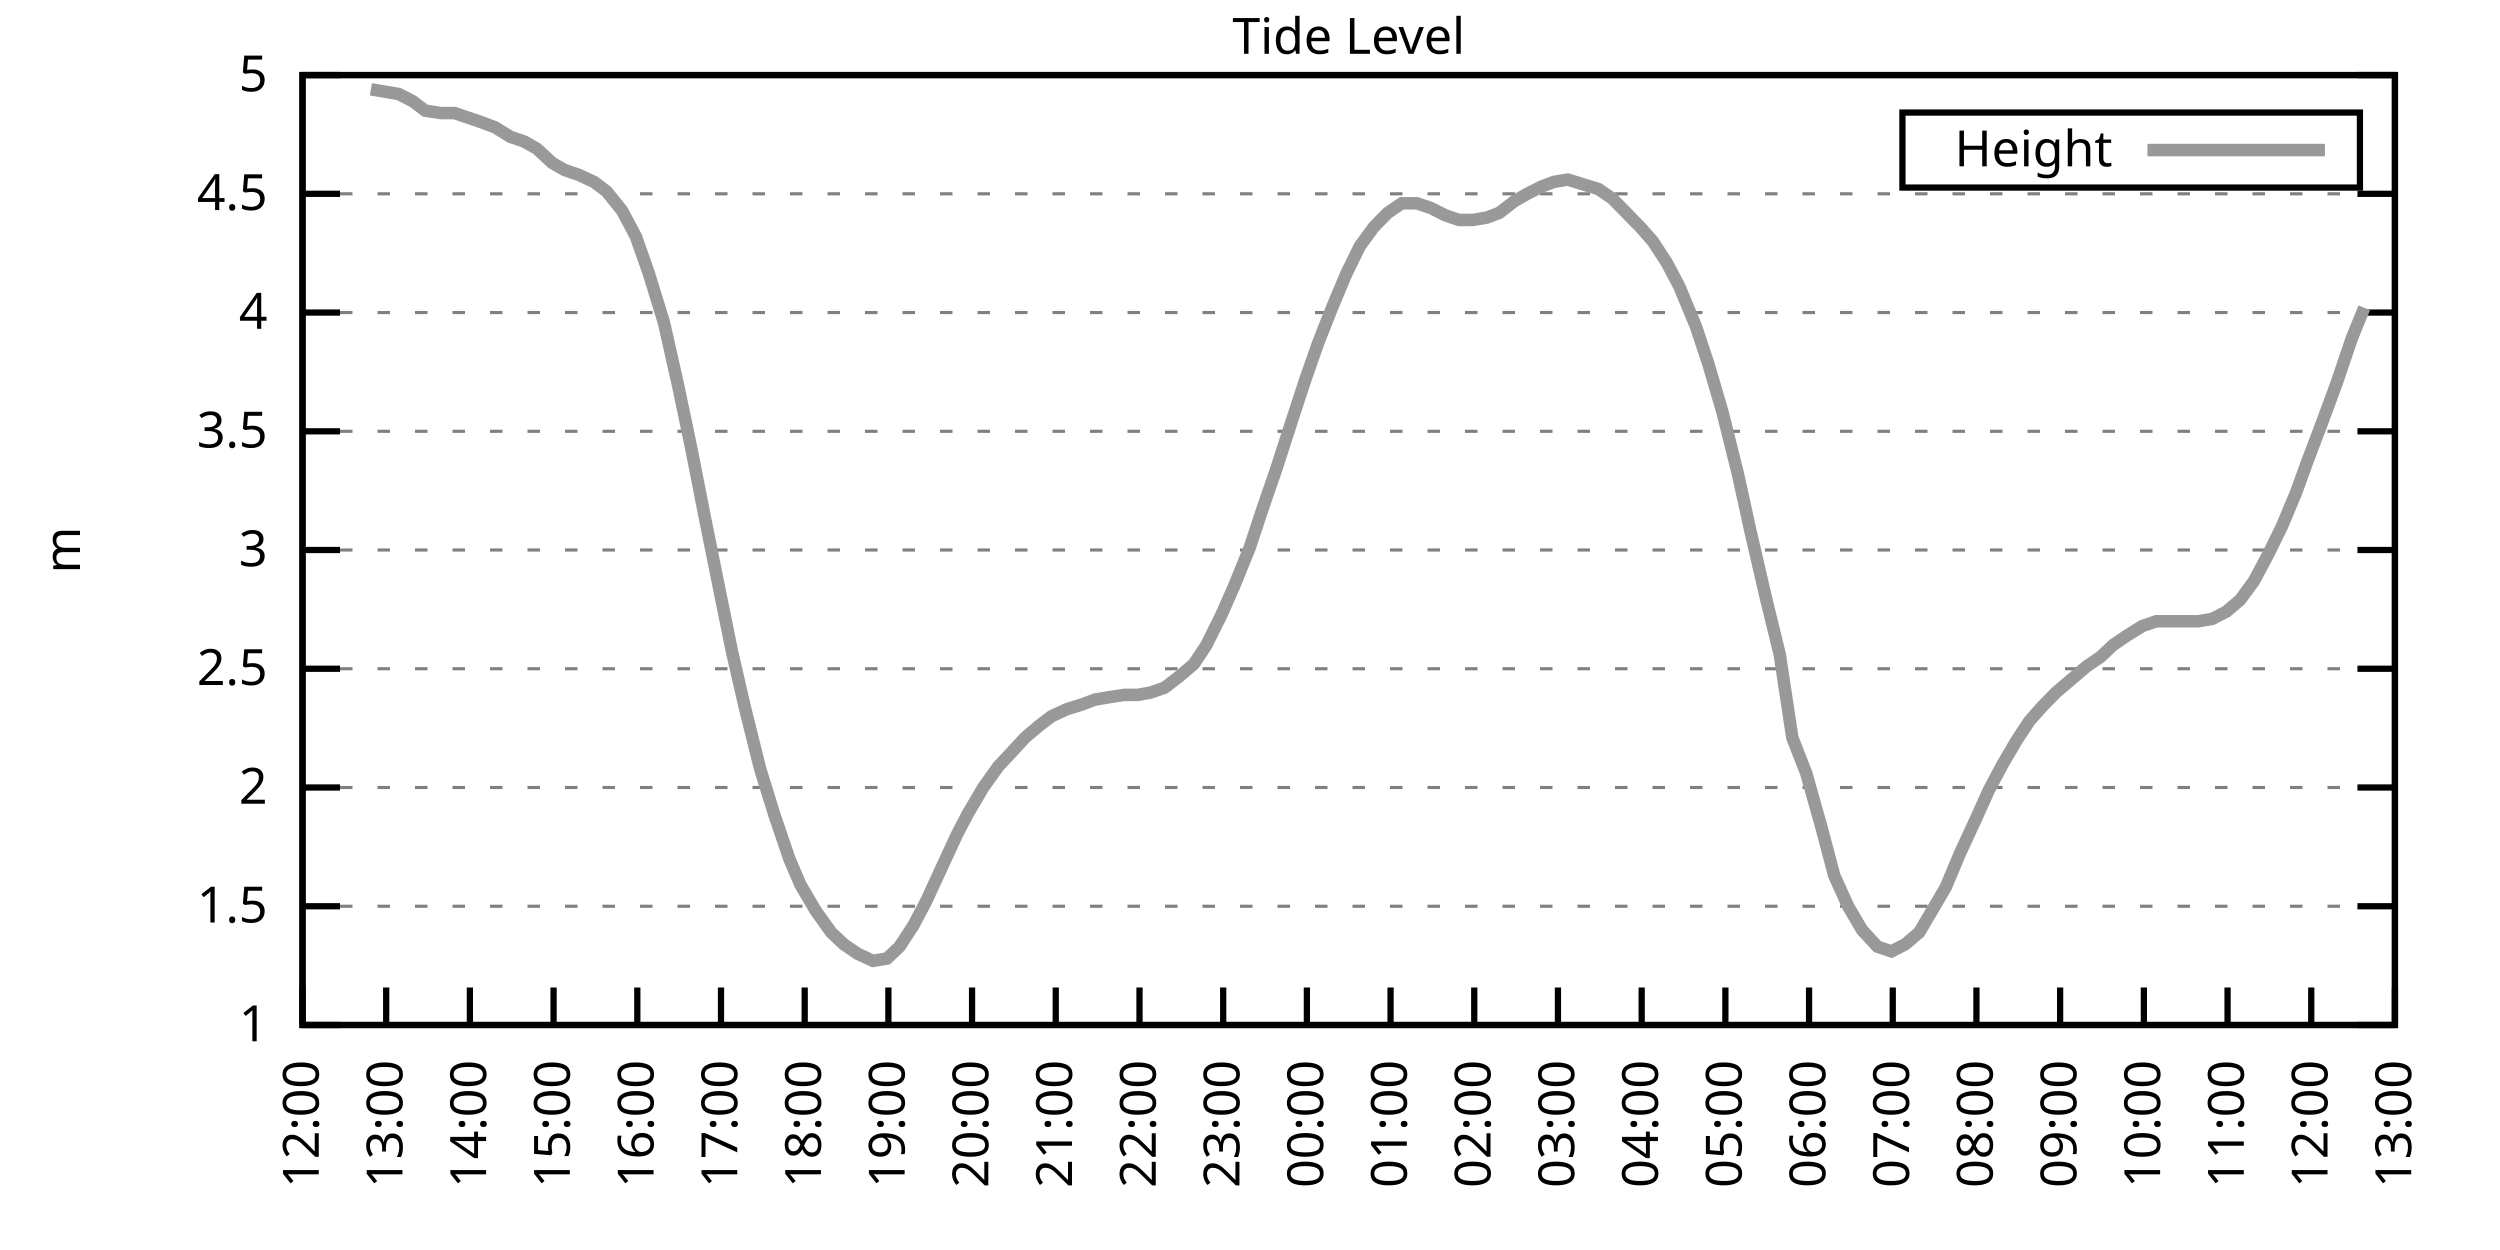
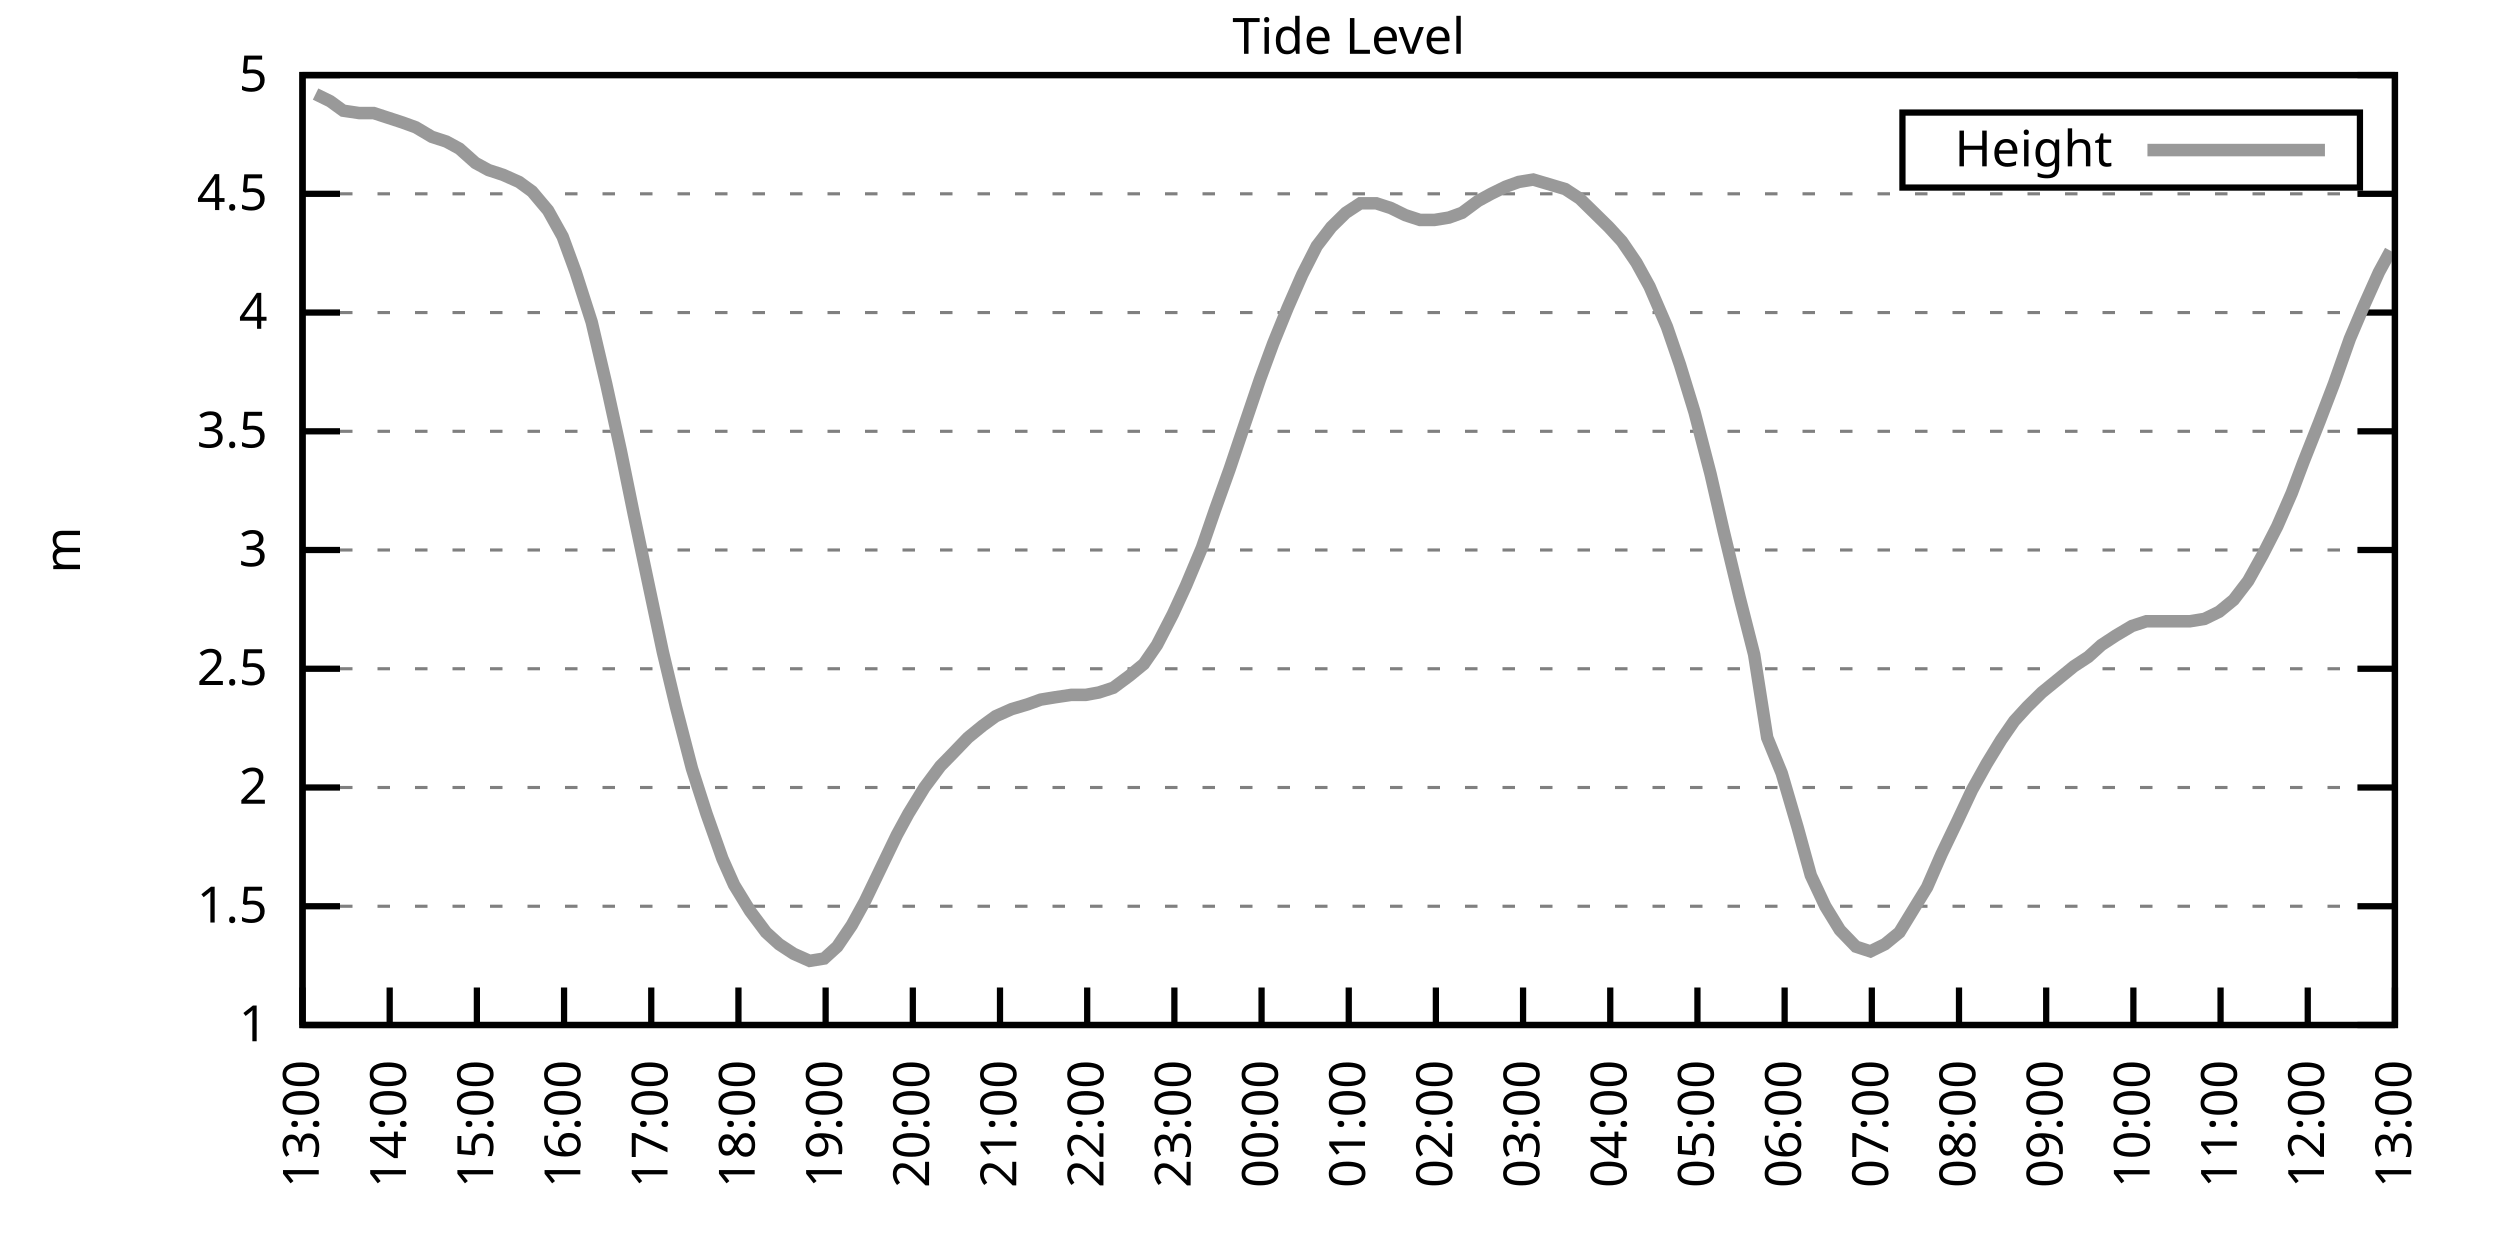
<svg xmlns="http://www.w3.org/2000/svg" xmlns:xlink="http://www.w3.org/1999/xlink" width="400" height="200" viewBox="0 0 400 200">
  <g id="gnuplot_canvas">
    <rect x="0" y="0" width="400" height="200" fill="none" />
    <defs>
      <circle id="gpDot" r="0.5" stroke-width="0.5" stroke="currentColor" />
      <path id="gpPt0" stroke-width="0.333" stroke="currentColor" d="M-1,0 h2 M0,-1 v2" />
      <path id="gpPt1" stroke-width="0.333" stroke="currentColor" d="M-1,-1 L1,1 M1,-1 L-1,1" />
      <path id="gpPt2" stroke-width="0.333" stroke="currentColor" d="M-1,0 L1,0 M0,-1 L0,1 M-1,-1 L1,1 M-1,1 L1,-1" />
      <rect id="gpPt3" stroke-width="0.333" stroke="currentColor" x="-1" y="-1" width="2" height="2" />
      <rect id="gpPt4" stroke-width="0.333" stroke="currentColor" fill="currentColor" x="-1" y="-1" width="2" height="2" />
      <circle id="gpPt5" stroke-width="0.333" stroke="currentColor" cx="0" cy="0" r="1" />
      <use xlink:href="#gpPt5" id="gpPt6" fill="currentColor" stroke="none" />
      <path id="gpPt7" stroke-width="0.333" stroke="currentColor" d="M0,-1.33 L-1.33,0.67 L1.33,0.67 z" />
      <use xlink:href="#gpPt7" id="gpPt8" fill="currentColor" stroke="none" />
      <use xlink:href="#gpPt7" id="gpPt9" stroke="currentColor" transform="rotate(180)" />
      <use xlink:href="#gpPt9" id="gpPt10" fill="currentColor" stroke="none" />
      <use xlink:href="#gpPt3" id="gpPt11" stroke="currentColor" transform="rotate(45)" />
      <use xlink:href="#gpPt11" id="gpPt12" fill="currentColor" stroke="none" />
      <path id="gpPt13" stroke-width="0.333" stroke="currentColor" d="M0,1.330 L1.265,0.411 L0.782,-1.067 L-0.782,-1.076 L-1.265,0.411 z" />
      <use xlink:href="#gpPt13" id="gpPt14" fill="currentColor" stroke="none" />
      <filter id="textbox" filterUnits="objectBoundingBox" x="0" y="0" height="1" width="1">
        <feFlood flood-color="white" flood-opacity="1" result="bgnd" />
        <feComposite in="SourceGraphic" in2="bgnd" operator="atop" />
      </filter>
      <filter id="greybox" filterUnits="objectBoundingBox" x="0" y="0" height="1" width="1">
        <feFlood flood-color="lightgrey" flood-opacity="1" result="grey" />
        <feComposite in="SourceGraphic" in2="grey" operator="atop" />
      </filter>
    </defs>
    <g fill="none" color="white" stroke="currentColor" stroke-width="1.00" stroke-linecap="butt" stroke-linejoin="miter">
</g>
    <g fill="none" color="black" stroke="currentColor" stroke-width="1.00" stroke-linecap="butt" stroke-linejoin="miter">
      <g stroke="none" shape-rendering="crispEdges">
        <polygon fill="rgb(255, 255, 255)" points="48.40,164.00 383.18,164.00 383.18,12.02 48.40,12.02 " />
      </g>
    </g>
    <g fill="none" color="black" stroke="currentColor" stroke-width="1.00" stroke-linecap="butt" stroke-linejoin="miter">
</g>
    <g fill="none" color="black" stroke="black" stroke-width="0.50" stroke-linecap="butt" stroke-linejoin="miter">
</g>
    <g fill="none" color="gray" stroke="currentColor" stroke-width="0.50" stroke-linecap="butt" stroke-linejoin="miter">
      <path stroke="gray" stroke-dasharray="2,4" class="gridline" d="M48.40,164.00 L383.19,164.00  " />
    </g>
    <g fill="none" color="gray" stroke="gray" stroke-width="1.00" stroke-linecap="butt" stroke-linejoin="miter">
</g>
    <g fill="none" color="black" stroke="currentColor" stroke-width="1.00" stroke-linecap="butt" stroke-linejoin="miter">
      <path stroke="black" d="M48.40,164.00 L54.40,164.00 M383.19,164.00 L377.19,164.00  " />
      <g transform="translate(42.80,166.60)" stroke="none" fill="black" font-family="Sans" font-size="8.00" text-anchor="end">
        <text>
          <tspan font-family="Sans"> 1</tspan>
        </text>
      </g>
    </g>
    <g fill="none" color="black" stroke="currentColor" stroke-width="1.00" stroke-linecap="butt" stroke-linejoin="miter">
</g>
    <g fill="none" color="black" stroke="black" stroke-width="0.50" stroke-linecap="butt" stroke-linejoin="miter">
</g>
    <g fill="none" color="gray" stroke="currentColor" stroke-width="0.50" stroke-linecap="butt" stroke-linejoin="miter">
      <path stroke="gray" stroke-dasharray="2,4" class="gridline" d="M48.40,145.00 L383.19,145.00  " />
    </g>
    <g fill="none" color="gray" stroke="gray" stroke-width="1.00" stroke-linecap="butt" stroke-linejoin="miter">
</g>
    <g fill="none" color="black" stroke="currentColor" stroke-width="1.00" stroke-linecap="butt" stroke-linejoin="miter">
      <path stroke="black" d="M48.40,145.00 L54.40,145.00 M383.19,145.00 L377.19,145.00  " />
      <g transform="translate(42.80,147.60)" stroke="none" fill="black" font-family="Sans" font-size="8.00" text-anchor="end">
        <text>
          <tspan font-family="Sans"> 1.5</tspan>
        </text>
      </g>
    </g>
    <g fill="none" color="black" stroke="currentColor" stroke-width="1.00" stroke-linecap="butt" stroke-linejoin="miter">
</g>
    <g fill="none" color="black" stroke="black" stroke-width="0.50" stroke-linecap="butt" stroke-linejoin="miter">
</g>
    <g fill="none" color="gray" stroke="currentColor" stroke-width="0.50" stroke-linecap="butt" stroke-linejoin="miter">
      <path stroke="gray" stroke-dasharray="2,4" class="gridline" d="M48.40,126.00 L383.19,126.00  " />
    </g>
    <g fill="none" color="gray" stroke="gray" stroke-width="1.00" stroke-linecap="butt" stroke-linejoin="miter">
</g>
    <g fill="none" color="black" stroke="currentColor" stroke-width="1.00" stroke-linecap="butt" stroke-linejoin="miter">
      <path stroke="black" d="M48.40,126.00 L54.40,126.00 M383.19,126.00 L377.19,126.00  " />
      <g transform="translate(42.80,128.60)" stroke="none" fill="black" font-family="Sans" font-size="8.00" text-anchor="end">
        <text>
          <tspan font-family="Sans"> 2</tspan>
        </text>
      </g>
    </g>
    <g fill="none" color="black" stroke="currentColor" stroke-width="1.00" stroke-linecap="butt" stroke-linejoin="miter">
</g>
    <g fill="none" color="black" stroke="black" stroke-width="0.50" stroke-linecap="butt" stroke-linejoin="miter">
</g>
    <g fill="none" color="gray" stroke="currentColor" stroke-width="0.50" stroke-linecap="butt" stroke-linejoin="miter">
      <path stroke="gray" stroke-dasharray="2,4" class="gridline" d="M48.40,107.00 L383.19,107.00  " />
    </g>
    <g fill="none" color="gray" stroke="gray" stroke-width="1.00" stroke-linecap="butt" stroke-linejoin="miter">
</g>
    <g fill="none" color="black" stroke="currentColor" stroke-width="1.00" stroke-linecap="butt" stroke-linejoin="miter">
      <path stroke="black" d="M48.40,107.00 L54.40,107.00 M383.19,107.00 L377.19,107.00  " />
      <g transform="translate(42.80,109.60)" stroke="none" fill="black" font-family="Sans" font-size="8.00" text-anchor="end">
        <text>
          <tspan font-family="Sans"> 2.5</tspan>
        </text>
      </g>
    </g>
    <g fill="none" color="black" stroke="currentColor" stroke-width="1.00" stroke-linecap="butt" stroke-linejoin="miter">
</g>
    <g fill="none" color="black" stroke="black" stroke-width="0.50" stroke-linecap="butt" stroke-linejoin="miter">
</g>
    <g fill="none" color="gray" stroke="currentColor" stroke-width="0.50" stroke-linecap="butt" stroke-linejoin="miter">
      <path stroke="gray" stroke-dasharray="2,4" class="gridline" d="M48.40,88.00 L383.19,88.00  " />
    </g>
    <g fill="none" color="gray" stroke="gray" stroke-width="1.00" stroke-linecap="butt" stroke-linejoin="miter">
</g>
    <g fill="none" color="black" stroke="currentColor" stroke-width="1.00" stroke-linecap="butt" stroke-linejoin="miter">
      <path stroke="black" d="M48.40,88.00 L54.40,88.00 M383.19,88.00 L377.19,88.00  " />
      <g transform="translate(42.80,90.60)" stroke="none" fill="black" font-family="Sans" font-size="8.00" text-anchor="end">
        <text>
          <tspan font-family="Sans"> 3</tspan>
        </text>
      </g>
    </g>
    <g fill="none" color="black" stroke="currentColor" stroke-width="1.00" stroke-linecap="butt" stroke-linejoin="miter">
</g>
    <g fill="none" color="black" stroke="black" stroke-width="0.50" stroke-linecap="butt" stroke-linejoin="miter">
</g>
    <g fill="none" color="gray" stroke="currentColor" stroke-width="0.50" stroke-linecap="butt" stroke-linejoin="miter">
      <path stroke="gray" stroke-dasharray="2,4" class="gridline" d="M48.40,69.01 L383.19,69.01  " />
    </g>
    <g fill="none" color="gray" stroke="gray" stroke-width="1.00" stroke-linecap="butt" stroke-linejoin="miter">
</g>
    <g fill="none" color="black" stroke="currentColor" stroke-width="1.00" stroke-linecap="butt" stroke-linejoin="miter">
      <path stroke="black" d="M48.40,69.01 L54.40,69.01 M383.19,69.01 L377.19,69.01  " />
      <g transform="translate(42.80,71.61)" stroke="none" fill="black" font-family="Sans" font-size="8.00" text-anchor="end">
        <text>
          <tspan font-family="Sans"> 3.5</tspan>
        </text>
      </g>
    </g>
    <g fill="none" color="black" stroke="currentColor" stroke-width="1.00" stroke-linecap="butt" stroke-linejoin="miter">
</g>
    <g fill="none" color="black" stroke="black" stroke-width="0.50" stroke-linecap="butt" stroke-linejoin="miter">
</g>
    <g fill="none" color="gray" stroke="currentColor" stroke-width="0.50" stroke-linecap="butt" stroke-linejoin="miter">
      <path stroke="gray" stroke-dasharray="2,4" class="gridline" d="M48.40,50.01 L383.19,50.01  " />
    </g>
    <g fill="none" color="gray" stroke="gray" stroke-width="1.00" stroke-linecap="butt" stroke-linejoin="miter">
</g>
    <g fill="none" color="black" stroke="currentColor" stroke-width="1.00" stroke-linecap="butt" stroke-linejoin="miter">
      <path stroke="black" d="M48.40,50.01 L54.40,50.01 M383.19,50.01 L377.19,50.01  " />
      <g transform="translate(42.80,52.61)" stroke="none" fill="black" font-family="Sans" font-size="8.00" text-anchor="end">
        <text>
          <tspan font-family="Sans"> 4</tspan>
        </text>
      </g>
    </g>
    <g fill="none" color="black" stroke="currentColor" stroke-width="1.00" stroke-linecap="butt" stroke-linejoin="miter">
</g>
    <g fill="none" color="black" stroke="black" stroke-width="0.50" stroke-linecap="butt" stroke-linejoin="miter">
</g>
    <g fill="none" color="gray" stroke="currentColor" stroke-width="0.50" stroke-linecap="butt" stroke-linejoin="miter">
      <path stroke="gray" stroke-dasharray="2,4" class="gridline" d="M48.40,31.01 L383.19,31.01  " />
    </g>
    <g fill="none" color="gray" stroke="gray" stroke-width="1.00" stroke-linecap="butt" stroke-linejoin="miter">
</g>
    <g fill="none" color="black" stroke="currentColor" stroke-width="1.00" stroke-linecap="butt" stroke-linejoin="miter">
      <path stroke="black" d="M48.40,31.01 L54.40,31.01 M383.19,31.01 L377.19,31.01  " />
      <g transform="translate(42.80,33.61)" stroke="none" fill="black" font-family="Sans" font-size="8.00" text-anchor="end">
        <text>
          <tspan font-family="Sans"> 4.5</tspan>
        </text>
      </g>
    </g>
    <g fill="none" color="black" stroke="currentColor" stroke-width="1.00" stroke-linecap="butt" stroke-linejoin="miter">
</g>
    <g fill="none" color="black" stroke="black" stroke-width="0.50" stroke-linecap="butt" stroke-linejoin="miter">
</g>
    <g fill="none" color="gray" stroke="currentColor" stroke-width="0.50" stroke-linecap="butt" stroke-linejoin="miter">
      <path stroke="gray" stroke-dasharray="2,4" class="gridline" d="M48.40,12.01 L383.19,12.01  " />
    </g>
    <g fill="none" color="gray" stroke="gray" stroke-width="1.00" stroke-linecap="butt" stroke-linejoin="miter">
</g>
    <g fill="none" color="black" stroke="currentColor" stroke-width="1.00" stroke-linecap="butt" stroke-linejoin="miter">
      <path stroke="black" d="M48.40,12.01 L54.40,12.01 M383.19,12.01 L377.19,12.01  " />
      <g transform="translate(42.80,14.61)" stroke="none" fill="black" font-family="Sans" font-size="8.00" text-anchor="end">
        <text>
          <tspan font-family="Sans"> 5</tspan>
        </text>
      </g>
    </g>
    <g fill="none" color="black" stroke="currentColor" stroke-width="1.00" stroke-linecap="butt" stroke-linejoin="miter">
      <path stroke="black" d="M48.40,164.00 L48.40,158.00  " />
      <g transform="translate(51.00,169.60) rotate(270.00)" stroke="none" fill="black" font-family="Sans" font-size="8.00" text-anchor="end">
        <text>
-           <tspan font-family="Sans">12:00</tspan>
-         </text>
-       </g>
-     </g>
-     <g fill="none" color="black" stroke="currentColor" stroke-width="1.00" stroke-linecap="butt" stroke-linejoin="miter">
-       <path stroke="black" d="M61.79,164.00 L61.79,158.00  " />
-       <g transform="translate(64.39,169.60) rotate(270.00)" stroke="none" fill="black" font-family="Sans" font-size="8.00" text-anchor="end">
-         <text>
          <tspan font-family="Sans">13:00</tspan>
        </text>
      </g>
    </g>
    <g fill="none" color="black" stroke="currentColor" stroke-width="1.00" stroke-linecap="butt" stroke-linejoin="miter">
-       <path stroke="black" d="M75.18,164.00 L75.18,158.00  " />
-       <g transform="translate(77.78,169.60) rotate(270.00)" stroke="none" fill="black" font-family="Sans" font-size="8.00" text-anchor="end">
+       <path stroke="black" d="M62.35,164.00 L62.35,158.00  " />
+       <g transform="translate(64.95,169.60) rotate(270.00)" stroke="none" fill="black" font-family="Sans" font-size="8.00" text-anchor="end">
        <text>
          <tspan font-family="Sans">14:00</tspan>
        </text>
      </g>
    </g>
    <g fill="none" color="black" stroke="currentColor" stroke-width="1.00" stroke-linecap="butt" stroke-linejoin="miter">
-       <path stroke="black" d="M88.57,164.00 L88.57,158.00  " />
-       <g transform="translate(91.17,169.60) rotate(270.00)" stroke="none" fill="black" font-family="Sans" font-size="8.00" text-anchor="end">
+       <path stroke="black" d="M76.30,164.00 L76.30,158.00  " />
+       <g transform="translate(78.90,169.60) rotate(270.00)" stroke="none" fill="black" font-family="Sans" font-size="8.00" text-anchor="end">
        <text>
          <tspan font-family="Sans">15:00</tspan>
        </text>
      </g>
    </g>
    <g fill="none" color="black" stroke="currentColor" stroke-width="1.00" stroke-linecap="butt" stroke-linejoin="miter">
-       <path stroke="black" d="M101.97,164.00 L101.97,158.00  " />
-       <g transform="translate(104.57,169.60) rotate(270.00)" stroke="none" fill="black" font-family="Sans" font-size="8.00" text-anchor="end">
+       <path stroke="black" d="M90.25,164.00 L90.25,158.00  " />
+       <g transform="translate(92.85,169.60) rotate(270.00)" stroke="none" fill="black" font-family="Sans" font-size="8.00" text-anchor="end">
        <text>
          <tspan font-family="Sans">16:00</tspan>
        </text>
      </g>
    </g>
    <g fill="none" color="black" stroke="currentColor" stroke-width="1.00" stroke-linecap="butt" stroke-linejoin="miter">
-       <path stroke="black" d="M115.36,164.00 L115.36,158.00  " />
-       <g transform="translate(117.96,169.60) rotate(270.00)" stroke="none" fill="black" font-family="Sans" font-size="8.00" text-anchor="end">
+       <path stroke="black" d="M104.20,164.00 L104.20,158.00  " />
+       <g transform="translate(106.80,169.60) rotate(270.00)" stroke="none" fill="black" font-family="Sans" font-size="8.00" text-anchor="end">
        <text>
          <tspan font-family="Sans">17:00</tspan>
        </text>
      </g>
    </g>
    <g fill="none" color="black" stroke="currentColor" stroke-width="1.00" stroke-linecap="butt" stroke-linejoin="miter">
-       <path stroke="black" d="M128.75,164.00 L128.75,158.00  " />
-       <g transform="translate(131.35,169.60) rotate(270.00)" stroke="none" fill="black" font-family="Sans" font-size="8.00" text-anchor="end">
+       <path stroke="black" d="M118.15,164.00 L118.15,158.00  " />
+       <g transform="translate(120.75,169.60) rotate(270.00)" stroke="none" fill="black" font-family="Sans" font-size="8.00" text-anchor="end">
        <text>
          <tspan font-family="Sans">18:00</tspan>
        </text>
      </g>
    </g>
    <g fill="none" color="black" stroke="currentColor" stroke-width="1.00" stroke-linecap="butt" stroke-linejoin="miter">
-       <path stroke="black" d="M142.14,164.00 L142.14,158.00  " />
-       <g transform="translate(144.74,169.60) rotate(270.00)" stroke="none" fill="black" font-family="Sans" font-size="8.00" text-anchor="end">
+       <path stroke="black" d="M132.10,164.00 L132.10,158.00  " />
+       <g transform="translate(134.70,169.60) rotate(270.00)" stroke="none" fill="black" font-family="Sans" font-size="8.00" text-anchor="end">
        <text>
          <tspan font-family="Sans">19:00</tspan>
        </text>
      </g>
    </g>
    <g fill="none" color="black" stroke="currentColor" stroke-width="1.00" stroke-linecap="butt" stroke-linejoin="miter">
-       <path stroke="black" d="M155.53,164.00 L155.53,158.00  " />
-       <g transform="translate(158.13,169.60) rotate(270.00)" stroke="none" fill="black" font-family="Sans" font-size="8.00" text-anchor="end">
+       <path stroke="black" d="M146.05,164.00 L146.05,158.00  " />
+       <g transform="translate(148.65,169.60) rotate(270.00)" stroke="none" fill="black" font-family="Sans" font-size="8.00" text-anchor="end">
        <text>
          <tspan font-family="Sans">20:00</tspan>
        </text>
      </g>
    </g>
    <g fill="none" color="black" stroke="currentColor" stroke-width="1.00" stroke-linecap="butt" stroke-linejoin="miter">
-       <path stroke="black" d="M168.92,164.00 L168.92,158.00  " />
-       <g transform="translate(171.52,169.60) rotate(270.00)" stroke="none" fill="black" font-family="Sans" font-size="8.00" text-anchor="end">
+       <path stroke="black" d="M160.00,164.00 L160.00,158.00  " />
+       <g transform="translate(162.60,169.60) rotate(270.00)" stroke="none" fill="black" font-family="Sans" font-size="8.00" text-anchor="end">
        <text>
          <tspan font-family="Sans">21:00</tspan>
        </text>
      </g>
    </g>
    <g fill="none" color="black" stroke="currentColor" stroke-width="1.00" stroke-linecap="butt" stroke-linejoin="miter">
-       <path stroke="black" d="M182.32,164.00 L182.32,158.00  " />
-       <g transform="translate(184.92,169.60) rotate(270.00)" stroke="none" fill="black" font-family="Sans" font-size="8.00" text-anchor="end">
+       <path stroke="black" d="M173.95,164.00 L173.95,158.00  " />
+       <g transform="translate(176.55,169.60) rotate(270.00)" stroke="none" fill="black" font-family="Sans" font-size="8.00" text-anchor="end">
        <text>
          <tspan font-family="Sans">22:00</tspan>
        </text>
      </g>
    </g>
    <g fill="none" color="black" stroke="currentColor" stroke-width="1.00" stroke-linecap="butt" stroke-linejoin="miter">
-       <path stroke="black" d="M195.71,164.00 L195.71,158.00  " />
-       <g transform="translate(198.31,169.60) rotate(270.00)" stroke="none" fill="black" font-family="Sans" font-size="8.00" text-anchor="end">
+       <path stroke="black" d="M187.90,164.00 L187.90,158.00  " />
+       <g transform="translate(190.50,169.60) rotate(270.00)" stroke="none" fill="black" font-family="Sans" font-size="8.00" text-anchor="end">
        <text>
          <tspan font-family="Sans">23:00</tspan>
        </text>
      </g>
    </g>
    <g fill="none" color="black" stroke="currentColor" stroke-width="1.00" stroke-linecap="butt" stroke-linejoin="miter">
-       <path stroke="black" d="M209.10,164.00 L209.10,158.00  " />
-       <g transform="translate(211.70,169.60) rotate(270.00)" stroke="none" fill="black" font-family="Sans" font-size="8.00" text-anchor="end">
+       <path stroke="black" d="M201.85,164.00 L201.85,158.00  " />
+       <g transform="translate(204.45,169.60) rotate(270.00)" stroke="none" fill="black" font-family="Sans" font-size="8.00" text-anchor="end">
        <text>
          <tspan font-family="Sans">00:00</tspan>
        </text>
      </g>
    </g>
    <g fill="none" color="black" stroke="currentColor" stroke-width="1.00" stroke-linecap="butt" stroke-linejoin="miter">
-       <path stroke="black" d="M222.49,164.00 L222.49,158.00  " />
-       <g transform="translate(225.09,169.60) rotate(270.00)" stroke="none" fill="black" font-family="Sans" font-size="8.00" text-anchor="end">
+       <path stroke="black" d="M215.80,164.00 L215.80,158.00  " />
+       <g transform="translate(218.40,169.60) rotate(270.00)" stroke="none" fill="black" font-family="Sans" font-size="8.00" text-anchor="end">
        <text>
          <tspan font-family="Sans">01:00</tspan>
        </text>
      </g>
    </g>
    <g fill="none" color="black" stroke="currentColor" stroke-width="1.00" stroke-linecap="butt" stroke-linejoin="miter">
-       <path stroke="black" d="M235.88,164.00 L235.88,158.00  " />
-       <g transform="translate(238.48,169.60) rotate(270.00)" stroke="none" fill="black" font-family="Sans" font-size="8.00" text-anchor="end">
+       <path stroke="black" d="M229.74,164.00 L229.74,158.00  " />
+       <g transform="translate(232.34,169.60) rotate(270.00)" stroke="none" fill="black" font-family="Sans" font-size="8.00" text-anchor="end">
        <text>
          <tspan font-family="Sans">02:00</tspan>
        </text>
      </g>
    </g>
    <g fill="none" color="black" stroke="currentColor" stroke-width="1.00" stroke-linecap="butt" stroke-linejoin="miter">
-       <path stroke="black" d="M249.27,164.00 L249.27,158.00  " />
-       <g transform="translate(251.87,169.60) rotate(270.00)" stroke="none" fill="black" font-family="Sans" font-size="8.00" text-anchor="end">
+       <path stroke="black" d="M243.69,164.00 L243.69,158.00  " />
+       <g transform="translate(246.29,169.60) rotate(270.00)" stroke="none" fill="black" font-family="Sans" font-size="8.00" text-anchor="end">
        <text>
          <tspan font-family="Sans">03:00</tspan>
        </text>
      </g>
    </g>
    <g fill="none" color="black" stroke="currentColor" stroke-width="1.00" stroke-linecap="butt" stroke-linejoin="miter">
-       <path stroke="black" d="M262.67,164.00 L262.67,158.00  " />
-       <g transform="translate(265.27,169.60) rotate(270.00)" stroke="none" fill="black" font-family="Sans" font-size="8.00" text-anchor="end">
+       <path stroke="black" d="M257.64,164.00 L257.64,158.00  " />
+       <g transform="translate(260.24,169.60) rotate(270.00)" stroke="none" fill="black" font-family="Sans" font-size="8.00" text-anchor="end">
        <text>
          <tspan font-family="Sans">04:00</tspan>
        </text>
      </g>
    </g>
    <g fill="none" color="black" stroke="currentColor" stroke-width="1.00" stroke-linecap="butt" stroke-linejoin="miter">
-       <path stroke="black" d="M276.06,164.00 L276.06,158.00  " />
-       <g transform="translate(278.66,169.60) rotate(270.00)" stroke="none" fill="black" font-family="Sans" font-size="8.00" text-anchor="end">
+       <path stroke="black" d="M271.59,164.00 L271.59,158.00  " />
+       <g transform="translate(274.19,169.60) rotate(270.00)" stroke="none" fill="black" font-family="Sans" font-size="8.00" text-anchor="end">
        <text>
          <tspan font-family="Sans">05:00</tspan>
        </text>
      </g>
    </g>
    <g fill="none" color="black" stroke="currentColor" stroke-width="1.00" stroke-linecap="butt" stroke-linejoin="miter">
-       <path stroke="black" d="M289.45,164.00 L289.45,158.00  " />
-       <g transform="translate(292.05,169.60) rotate(270.00)" stroke="none" fill="black" font-family="Sans" font-size="8.00" text-anchor="end">
+       <path stroke="black" d="M285.54,164.00 L285.54,158.00  " />
+       <g transform="translate(288.14,169.60) rotate(270.00)" stroke="none" fill="black" font-family="Sans" font-size="8.00" text-anchor="end">
        <text>
          <tspan font-family="Sans">06:00</tspan>
        </text>
      </g>
    </g>
    <g fill="none" color="black" stroke="currentColor" stroke-width="1.00" stroke-linecap="butt" stroke-linejoin="miter">
-       <path stroke="black" d="M302.84,164.00 L302.84,158.00  " />
-       <g transform="translate(305.44,169.60) rotate(270.00)" stroke="none" fill="black" font-family="Sans" font-size="8.00" text-anchor="end">
+       <path stroke="black" d="M299.49,164.00 L299.49,158.00  " />
+       <g transform="translate(302.09,169.60) rotate(270.00)" stroke="none" fill="black" font-family="Sans" font-size="8.00" text-anchor="end">
        <text>
          <tspan font-family="Sans">07:00</tspan>
        </text>
      </g>
    </g>
    <g fill="none" color="black" stroke="currentColor" stroke-width="1.00" stroke-linecap="butt" stroke-linejoin="miter">
-       <path stroke="black" d="M316.23,164.00 L316.23,158.00  " />
-       <g transform="translate(318.83,169.60) rotate(270.00)" stroke="none" fill="black" font-family="Sans" font-size="8.00" text-anchor="end">
+       <path stroke="black" d="M313.44,164.00 L313.44,158.00  " />
+       <g transform="translate(316.04,169.60) rotate(270.00)" stroke="none" fill="black" font-family="Sans" font-size="8.00" text-anchor="end">
        <text>
          <tspan font-family="Sans">08:00</tspan>
        </text>
      </g>
    </g>
    <g fill="none" color="black" stroke="currentColor" stroke-width="1.00" stroke-linecap="butt" stroke-linejoin="miter">
-       <path stroke="black" d="M329.62,164.00 L329.62,158.00  " />
-       <g transform="translate(332.22,169.60) rotate(270.00)" stroke="none" fill="black" font-family="Sans" font-size="8.00" text-anchor="end">
+       <path stroke="black" d="M327.39,164.00 L327.39,158.00  " />
+       <g transform="translate(329.99,169.60) rotate(270.00)" stroke="none" fill="black" font-family="Sans" font-size="8.00" text-anchor="end">
        <text>
          <tspan font-family="Sans">09:00</tspan>
        </text>
      </g>
    </g>
    <g fill="none" color="black" stroke="currentColor" stroke-width="1.00" stroke-linecap="butt" stroke-linejoin="miter">
-       <path stroke="black" d="M343.02,164.00 L343.02,158.00  " />
-       <g transform="translate(345.62,169.60) rotate(270.00)" stroke="none" fill="black" font-family="Sans" font-size="8.00" text-anchor="end">
+       <path stroke="black" d="M341.34,164.00 L341.34,158.00  " />
+       <g transform="translate(343.94,169.60) rotate(270.00)" stroke="none" fill="black" font-family="Sans" font-size="8.00" text-anchor="end">
        <text>
          <tspan font-family="Sans">10:00</tspan>
        </text>
      </g>
    </g>
    <g fill="none" color="black" stroke="currentColor" stroke-width="1.00" stroke-linecap="butt" stroke-linejoin="miter">
-       <path stroke="black" d="M356.41,164.00 L356.41,158.00  " />
-       <g transform="translate(359.01,169.60) rotate(270.00)" stroke="none" fill="black" font-family="Sans" font-size="8.00" text-anchor="end">
+       <path stroke="black" d="M355.29,164.00 L355.29,158.00  " />
+       <g transform="translate(357.89,169.60) rotate(270.00)" stroke="none" fill="black" font-family="Sans" font-size="8.00" text-anchor="end">
        <text>
          <tspan font-family="Sans">11:00</tspan>
        </text>
      </g>
    </g>
    <g fill="none" color="black" stroke="currentColor" stroke-width="1.00" stroke-linecap="butt" stroke-linejoin="miter">
-       <path stroke="black" d="M369.80,164.00 L369.80,158.00  " />
-       <g transform="translate(372.40,169.60) rotate(270.00)" stroke="none" fill="black" font-family="Sans" font-size="8.00" text-anchor="end">
+       <path stroke="black" d="M369.24,164.00 L369.24,158.00  " />
+       <g transform="translate(371.84,169.60) rotate(270.00)" stroke="none" fill="black" font-family="Sans" font-size="8.00" text-anchor="end">
        <text>
          <tspan font-family="Sans">12:00</tspan>
        </text>
      </g>
    </g>
    <g fill="none" color="black" stroke="currentColor" stroke-width="1.00" stroke-linecap="butt" stroke-linejoin="miter">
      <path stroke="black" d="M383.19,164.00 L383.19,158.00  " />
      <g transform="translate(385.79,169.60) rotate(270.00)" stroke="none" fill="black" font-family="Sans" font-size="8.00" text-anchor="end">
        <text>
          <tspan font-family="Sans">13:00</tspan>
        </text>
      </g>
    </g>
    <g fill="none" color="black" stroke="currentColor" stroke-width="1.00" stroke-linecap="butt" stroke-linejoin="miter">
</g>
    <g fill="none" color="black" stroke="currentColor" stroke-width="1.00" stroke-linecap="butt" stroke-linejoin="miter">
      <path stroke="black" d="M48.40,12.01 L48.40,164.00 L383.19,164.00 L383.19,12.01 L48.40,12.01 Z  " />
    </g>
    <g fill="none" color="black" stroke="currentColor" stroke-width="1.00" stroke-linecap="butt" stroke-linejoin="miter">
</g>
    <g fill="none" color="black" stroke="currentColor" stroke-width="1.00" stroke-linecap="butt" stroke-linejoin="miter">
      <path stroke="black" d="M304.39,30.01 L304.39,18.01 L377.59,18.01 L377.59,30.01 L304.39,30.01 Z  " />
    </g>
    <g id="Tide_level_plot_1">
      <g fill="none" color="white" stroke="black" stroke-width="2.00" stroke-linecap="butt" stroke-linejoin="miter">
</g>
      <g fill="none" color="black" stroke="currentColor" stroke-width="2.00" stroke-linecap="butt" stroke-linejoin="miter">
        <g transform="translate(337.99,26.61)" stroke="none" fill="black" font-family="Sans" font-size="8.00" text-anchor="end">
          <text>
            <tspan font-family="Sans">Height</tspan>
          </text>
        </g>
      </g>
      <g fill="none" color="black" stroke="currentColor" stroke-width="2.00" stroke-linecap="butt" stroke-linejoin="miter">
-         <path stroke="rgb(153, 153, 153)" d="M343.59,24.01 L371.99,24.01 M59.34,14.29 L61.57,14.67 L63.80,15.05 L66.03,16.19 L68.04,17.71 L70.50,18.09   L72.73,18.09 L74.96,18.85 L77.19,19.61 L79.20,20.37 L81.66,21.89 L83.89,22.65 L85.90,23.79 L88.35,26.07   L90.36,27.21 L92.59,27.97 L95.05,29.11 L97.06,30.63 L99.51,33.67 L101.74,37.85 L103.75,43.55 L106.21,51.53   L108.44,61.41 L110.67,72.05 L112.68,82.31 L115.13,94.46 L117.14,104.34 L119.15,113.08 L121.61,122.96 L123.84,130.18   L126.29,137.40 L128.08,141.58 L130.54,145.76 L132.99,149.18 L135.00,151.08 L137.23,152.60 L139.69,153.74 L141.92,153.36   L143.93,151.46 L146.16,148.04 L148.17,144.24 L150.62,138.92 L153.08,133.60 L154.86,130.18 L157.32,126.00 L159.77,122.58   L161.56,120.68 L164.01,118.02 L166.25,116.12 L168.25,114.60 L170.71,113.46 L173.17,112.70 L175.17,111.94 L177.41,111.56   L179.86,111.18 L182.09,111.18 L184.10,110.80 L186.33,110.04 L188.79,108.14 L191.02,106.24 L193.03,103.20 L195.48,98.26   L197.49,93.70 L199.95,87.63 L201.96,81.55 L204.19,75.09 L206.64,67.49 L208.88,60.65 L210.88,54.95 L213.12,49.25   L215.35,43.93 L217.58,39.37 L219.81,36.33 L222.04,34.05 L224.28,32.53 L226.73,32.53 L228.96,33.29 L231.20,34.43   L233.43,35.19 L235.66,35.19 L237.89,34.81 L239.90,34.05 L242.36,32.15 L244.36,31.01 L246.60,29.87 L248.60,29.11   L250.84,28.73 L253.29,29.49 L255.75,30.25 L257.98,31.77 L260.21,34.05 L262.44,36.33 L264.45,38.61 L266.68,42.03   L268.69,45.83 L271.37,52.29 L273.38,58.37 L275.61,65.97 L278.07,75.85 L280.07,84.97 L282.53,95.60 L284.76,104.72   L286.77,118.02 L289.00,123.72 L291.46,132.46 L293.47,140.06 L295.70,145.00 L297.93,148.80 L300.39,151.46 L302.62,152.22   L304.85,151.08 L307.08,149.18 L309.31,145.38 L311.32,141.96 L313.55,136.64 L316.01,131.32 L318.24,126.38 L320.47,122.20   L322.70,118.40 L324.71,115.36 L326.72,113.08 L328.95,110.80 L331.19,108.90 L333.86,106.62 L336.10,105.10 L338.10,103.20   L340.34,101.68 L342.79,100.16 L345.02,99.40 L347.26,99.40 L349.04,99.40 L351.72,99.40 L353.95,99.02 L356.18,97.88   L358.42,95.98 L360.65,92.94 L362.88,88.76 L365.11,84.21 L367.34,78.89 L369.13,73.95 L371.58,67.49 L373.82,61.41   L376.27,54.19 L378.28,49.25  " />
+         <path stroke="rgb(153, 153, 153)" d="M343.59,24.01 L371.99,24.01 M50.49,15.05 L52.82,16.19 L54.91,17.71 L57.47,18.09 L59.79,18.09 L62.12,18.85   L64.44,19.61 L66.53,20.37 L69.09,21.89 L71.42,22.65 L73.51,23.79 L76.07,26.07 L78.16,27.21 L80.48,27.97   L83.04,29.11 L85.13,30.63 L87.69,33.67 L90.02,37.85 L92.11,43.55 L94.67,51.53 L96.99,61.41 L99.32,72.05   L101.41,82.31 L103.97,94.46 L106.06,104.34 L108.15,113.08 L110.71,122.96 L113.03,130.18 L115.59,137.40 L117.45,141.58   L120.01,145.76 L122.57,149.18 L124.66,151.08 L126.98,152.60 L129.54,153.74 L131.87,153.36 L133.96,151.46 L136.28,148.04   L138.37,144.24 L140.93,138.92 L143.49,133.60 L145.35,130.18 L147.91,126.00 L150.46,122.58 L152.32,120.68 L154.88,118.02   L157.21,116.12 L159.30,114.60 L161.86,113.46 L164.41,112.70 L166.51,111.94 L168.83,111.56 L171.39,111.18 L173.71,111.18   L175.81,110.80 L178.13,110.04 L180.69,108.14 L183.01,106.24 L185.11,103.20 L187.66,98.26 L189.76,93.70 L192.31,87.63   L194.41,81.55 L196.73,75.09 L199.29,67.49 L201.61,60.65 L203.71,54.95 L206.03,49.25 L208.36,43.93 L210.68,39.37   L213.01,36.33 L215.33,34.05 L217.65,32.53 L220.21,32.53 L222.54,33.29 L224.86,34.43 L227.19,35.19 L229.51,35.19   L231.84,34.81 L233.93,34.05 L236.49,32.15 L238.58,31.01 L240.90,29.87 L243.00,29.11 L245.32,28.73 L247.88,29.49   L250.44,30.25 L252.76,31.77 L255.09,34.05 L257.41,36.33 L259.50,38.61 L261.83,42.03 L263.92,45.83 L266.71,52.29   L268.80,58.37 L271.13,65.97 L273.69,75.85 L275.78,84.97 L278.34,95.60 L280.66,104.72 L282.75,118.02 L285.08,123.72   L287.64,132.46 L289.73,140.06 L292.05,145.00 L294.38,148.80 L296.94,151.46 L299.26,152.22 L301.58,151.08 L303.91,149.18   L306.23,145.38 L308.33,141.96 L310.65,136.64 L313.21,131.32 L315.53,126.38 L317.86,122.20 L320.18,118.40 L322.28,115.36   L324.37,113.08 L326.69,110.80 L329.02,108.90 L331.81,106.62 L334.13,105.10 L336.23,103.20 L338.55,101.68 L341.11,100.16   L343.43,99.40 L345.76,99.40 L347.62,99.40 L350.41,99.40 L352.73,99.02 L355.06,97.88 L357.38,95.98 L359.71,92.94   L362.03,88.76 L364.36,84.21 L366.68,78.89 L368.54,73.95 L371.10,67.49 L373.43,61.41 L375.98,54.19 L378.08,49.25   L380.63,43.55 L382.49,40.13  " />
      </g>
    </g>
    <g fill="none" color="black" stroke="currentColor" stroke-width="2.00" stroke-linecap="butt" stroke-linejoin="miter">
</g>
    <g fill="none" color="black" stroke="black" stroke-width="1.00" stroke-linecap="butt" stroke-linejoin="miter">
</g>
    <g fill="none" color="black" stroke="currentColor" stroke-width="1.00" stroke-linecap="butt" stroke-linejoin="miter">
      <path stroke="black" d="M48.40,12.01 L48.40,164.00 L383.19,164.00 L383.19,12.01 L48.40,12.01 Z  " />
      <g transform="translate(12.80,88.01) rotate(270.00)" stroke="none" fill="black" font-family="Sans" font-size="8.00" text-anchor="middle">
        <text>
          <tspan font-family="Sans">m</tspan>
        </text>
      </g>
    </g>
    <g fill="none" color="black" stroke="currentColor" stroke-width="1.00" stroke-linecap="butt" stroke-linejoin="miter">
</g>
    <g fill="none" color="black" stroke="currentColor" stroke-width="1.00" stroke-linecap="butt" stroke-linejoin="miter">
      <g transform="translate(215.79,8.61)" stroke="none" fill="black" font-family="Sans" font-size="8.00" text-anchor="middle">
        <text>
          <tspan font-family="Sans">Tide Level</tspan>
        </text>
      </g>
    </g>
    <g fill="none" color="black" stroke="currentColor" stroke-width="1.00" stroke-linecap="butt" stroke-linejoin="miter">
</g>
  </g>
</svg>
